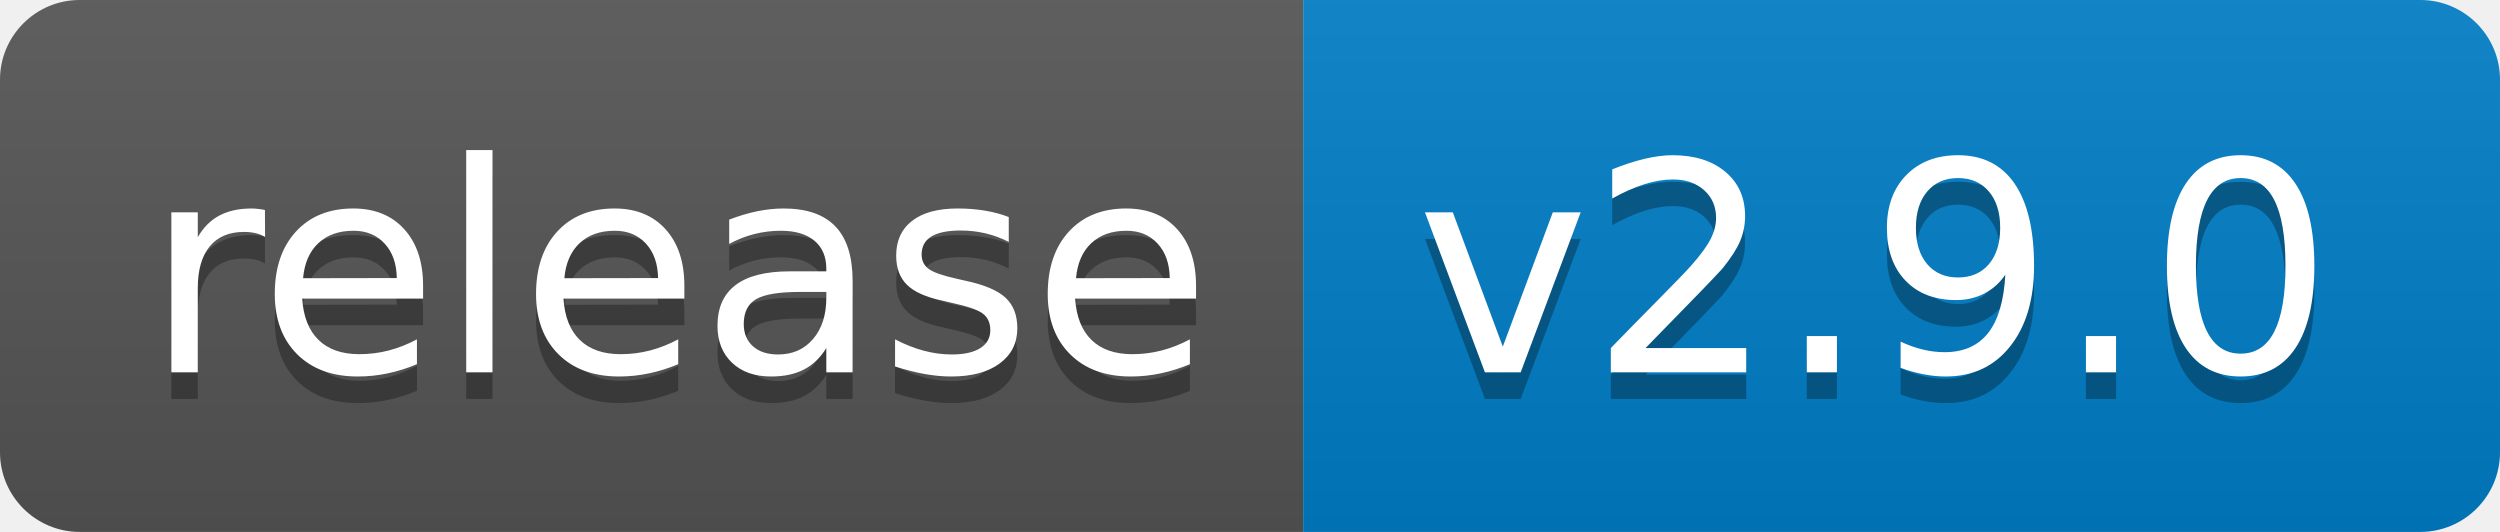
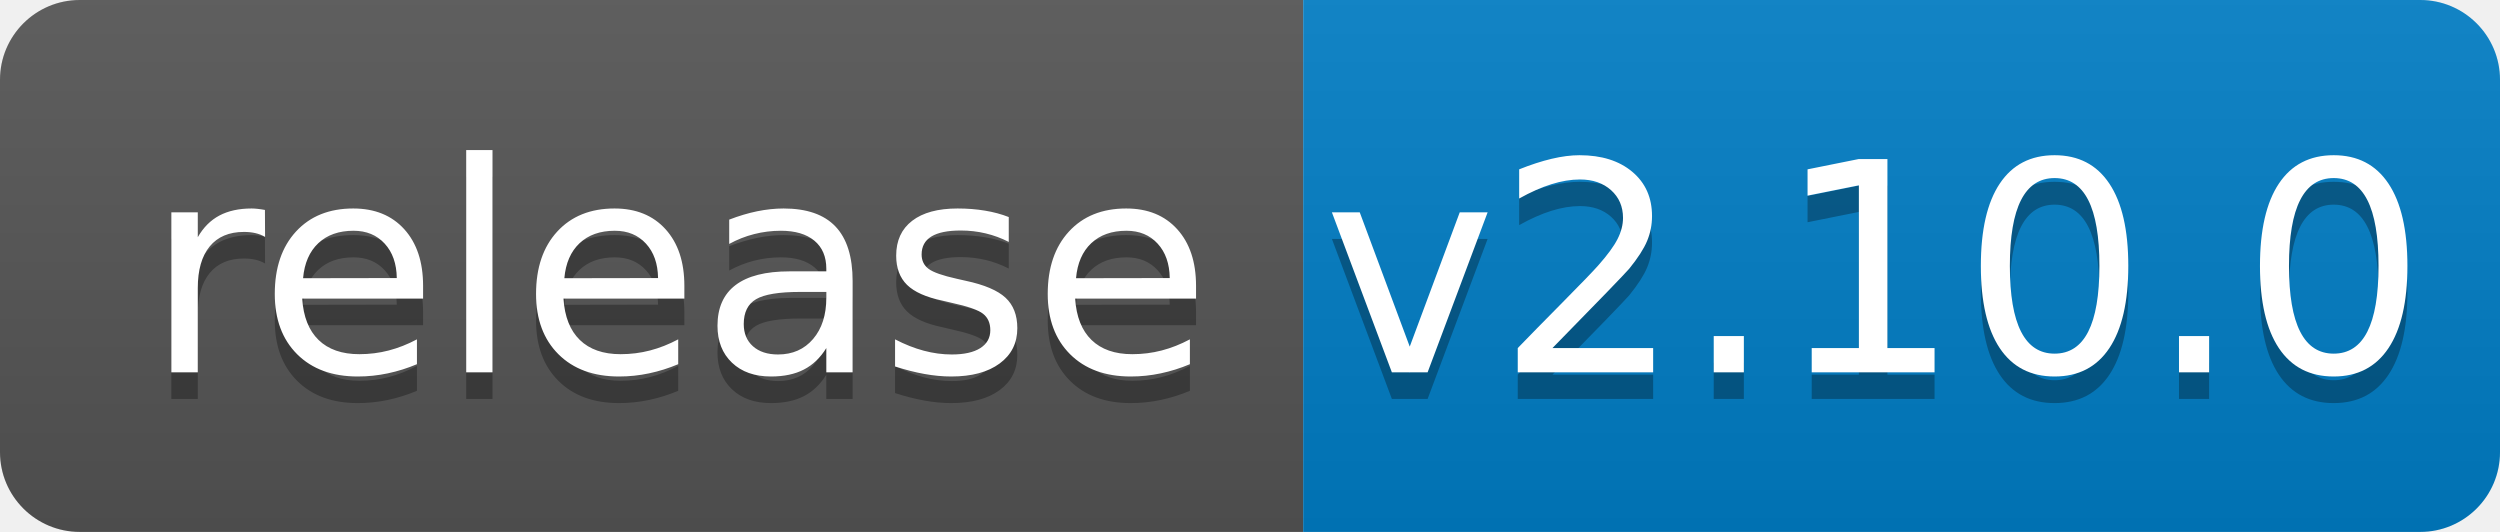
<svg xmlns="http://www.w3.org/2000/svg" width="94" height="20">
  <linearGradient id="b" x2="0" y2="100%">
    <stop offset="0" stop-color="#bbb" stop-opacity=".1" />
    <stop offset="1" stop-opacity=".1" />
  </linearGradient>
  <clipPath id="a">
    <rect width="94" height="20" rx="3" fill="#fff" />
  </clipPath>
  <g clip-path="url(#a)">
    <path fill="#555" d="M0 0h49v20H0z" />
    <path fill="#007ec6" d="M49 0h45v20H49z" />
    <path fill="url(#b)" d="M0 0h94v20H0z" />
  </g>
  <g fill="#fff" text-anchor="middle" font-family="DejaVu Sans,Verdana,Geneva,sans-serif" font-size="110">
    <text x="255" y="150" fill="#010101" fill-opacity=".3" transform="scale(.1)" textLength="390">release</text>
    <text x="255" y="140" transform="scale(.1)" textLength="390">release</text>
-     <text x="705" y="150" fill="#010101" fill-opacity=".3" transform="scale(.1)" textLength="350">v2.9.0</text>
-     <text x="705" y="140" transform="scale(.1)" textLength="350">v2.9.0</text>
+     <text x="705" y="150" fill="#010101" fill-opacity=".3" transform="scale(.1)" textLength="350">v2.10.0</text>
+     <text x="705" y="140" transform="scale(.1)" textLength="350">v2.10.0</text>
  </g>
</svg>
